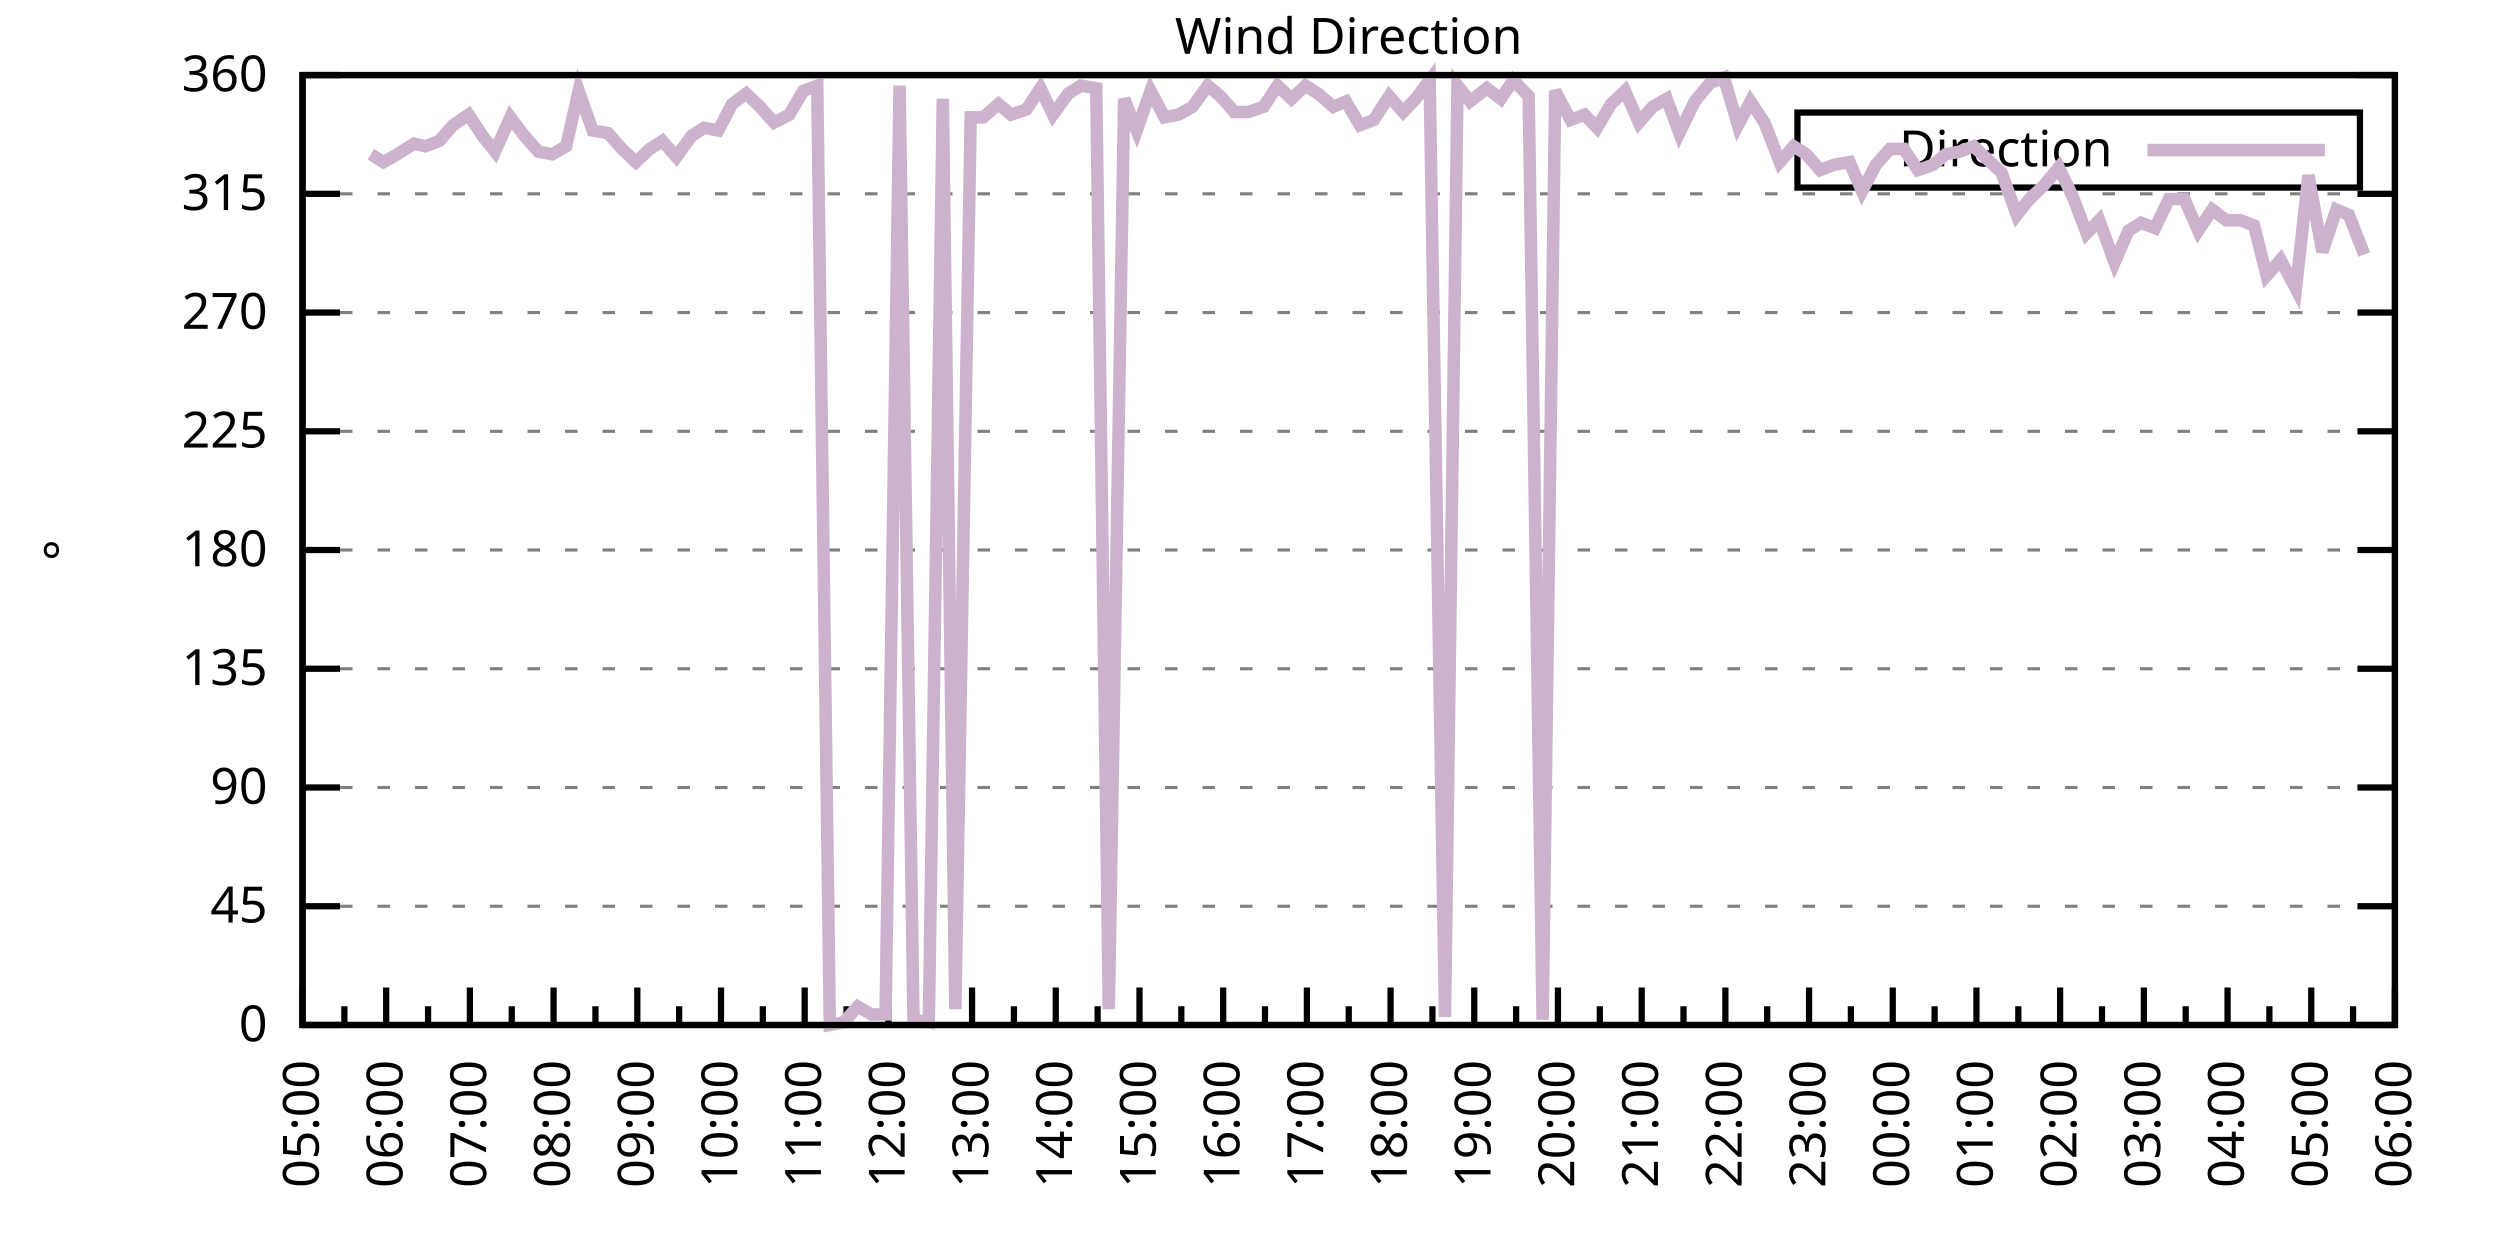
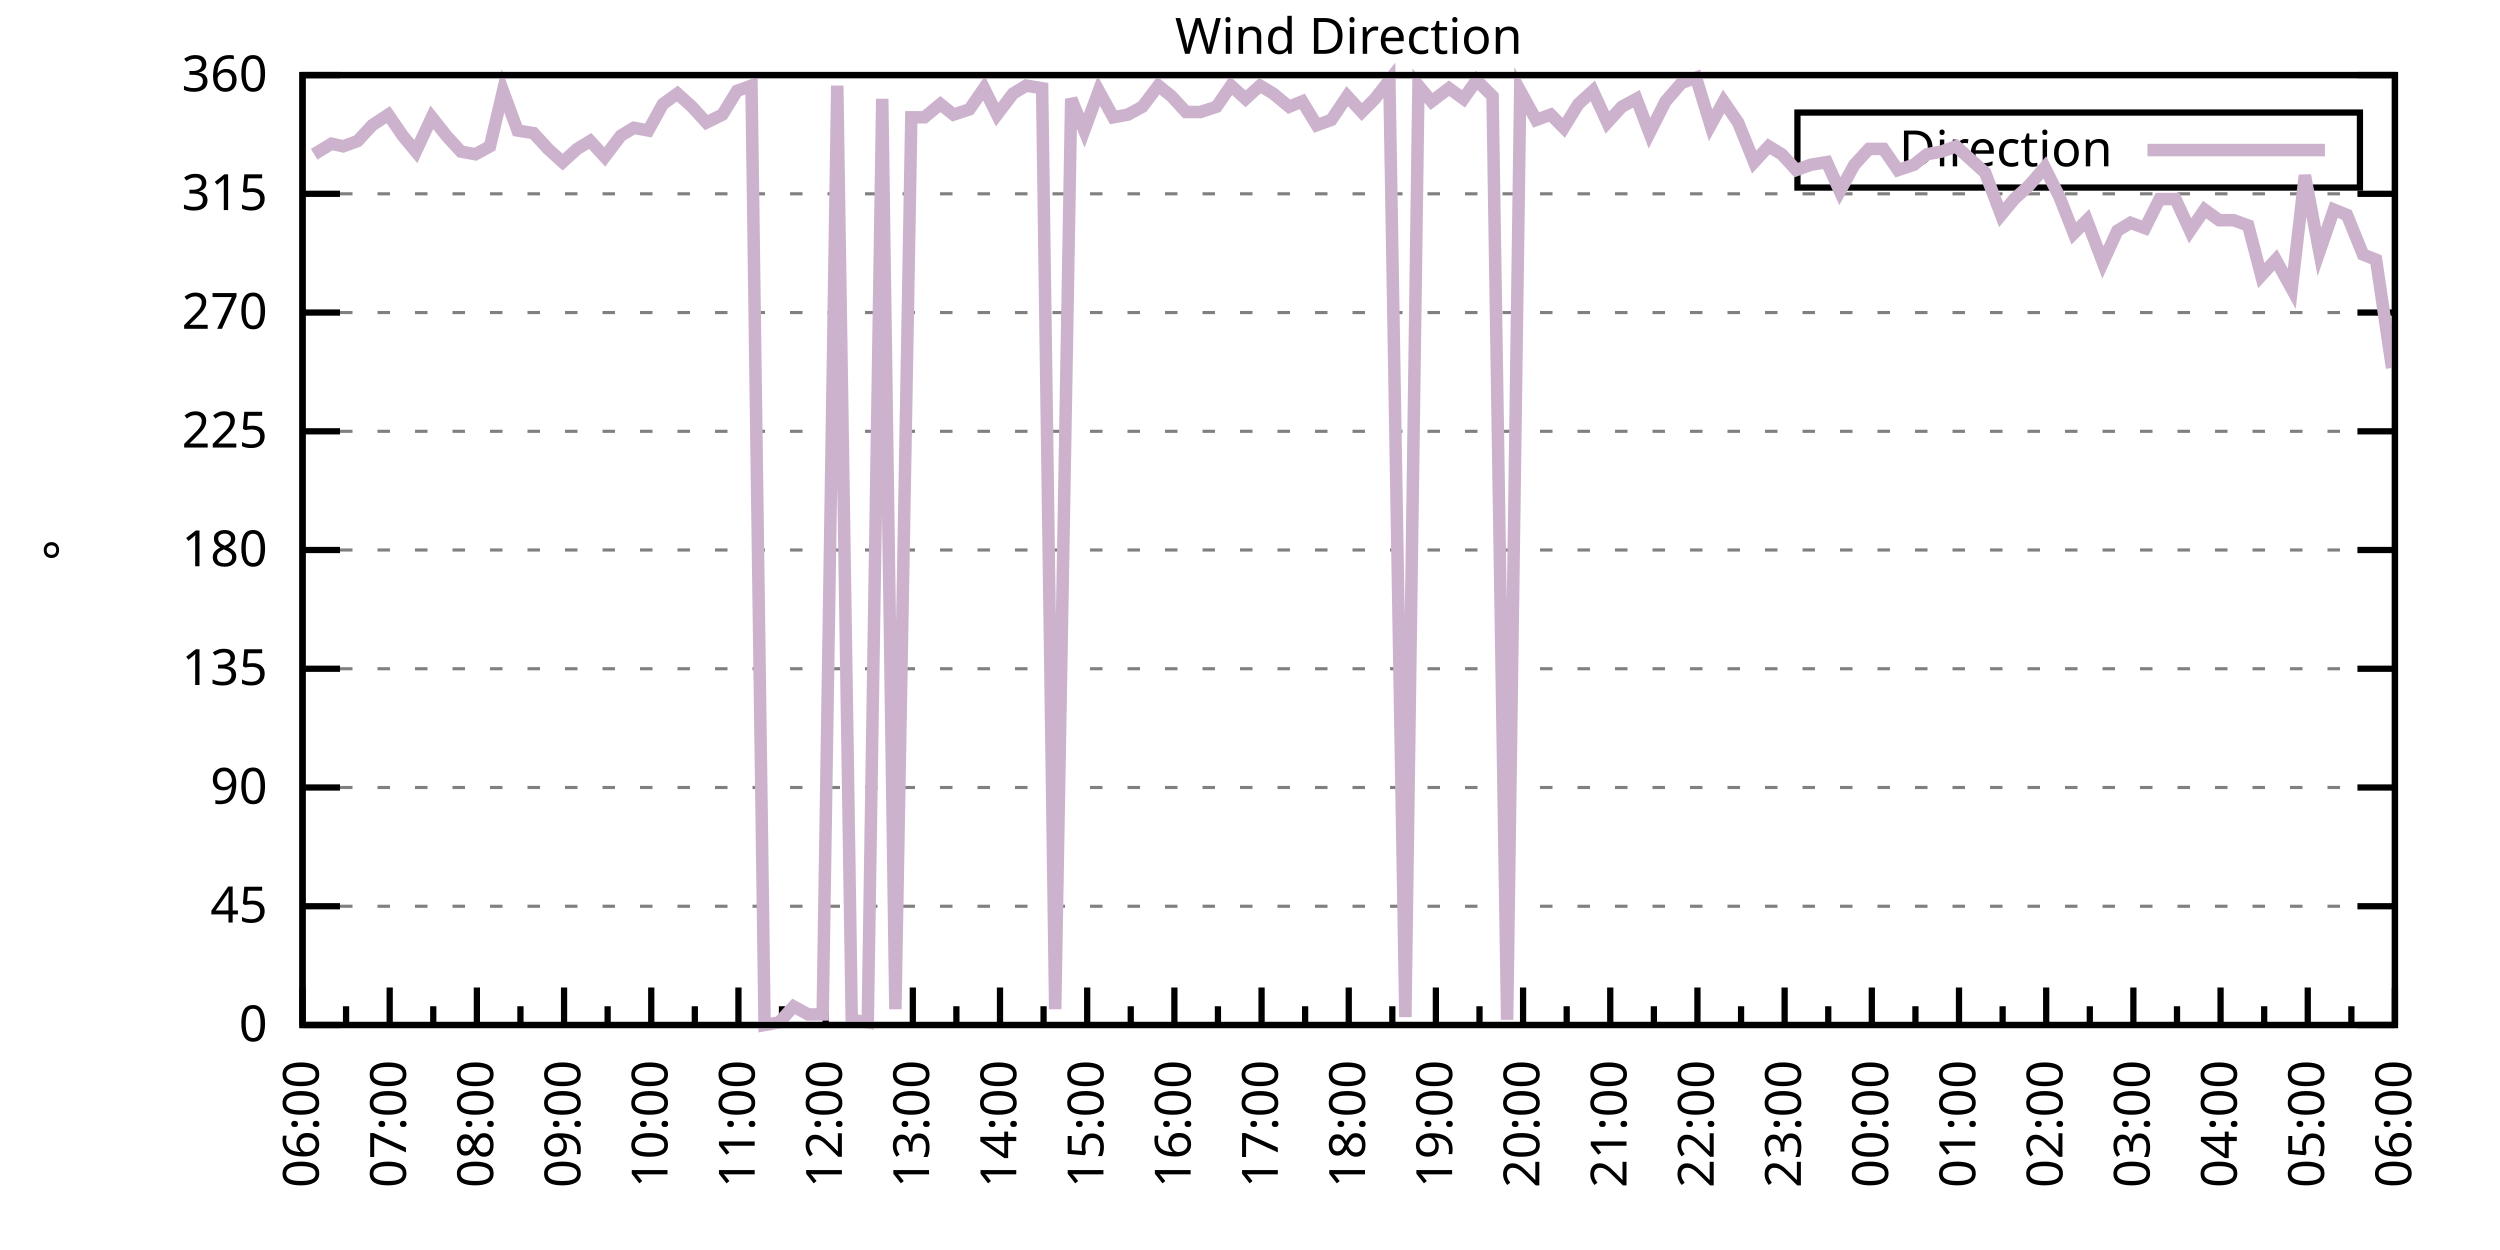
<svg xmlns="http://www.w3.org/2000/svg" xmlns:xlink="http://www.w3.org/1999/xlink" width="400" height="200" viewBox="0 0 400 200">
  <g id="gnuplot_canvas">
    <rect x="0" y="0" width="400" height="200" fill="none" />
    <defs>
      <circle id="gpDot" r="0.5" stroke-width="0.5" stroke="currentColor" />
      <path id="gpPt0" stroke-width="0.333" stroke="currentColor" d="M-1,0 h2 M0,-1 v2" />
      <path id="gpPt1" stroke-width="0.333" stroke="currentColor" d="M-1,-1 L1,1 M1,-1 L-1,1" />
      <path id="gpPt2" stroke-width="0.333" stroke="currentColor" d="M-1,0 L1,0 M0,-1 L0,1 M-1,-1 L1,1 M-1,1 L1,-1" />
      <rect id="gpPt3" stroke-width="0.333" stroke="currentColor" x="-1" y="-1" width="2" height="2" />
      <rect id="gpPt4" stroke-width="0.333" stroke="currentColor" fill="currentColor" x="-1" y="-1" width="2" height="2" />
      <circle id="gpPt5" stroke-width="0.333" stroke="currentColor" cx="0" cy="0" r="1" />
      <use xlink:href="#gpPt5" id="gpPt6" fill="currentColor" stroke="none" />
      <path id="gpPt7" stroke-width="0.333" stroke="currentColor" d="M0,-1.33 L-1.33,0.67 L1.33,0.67 z" />
      <use xlink:href="#gpPt7" id="gpPt8" fill="currentColor" stroke="none" />
      <use xlink:href="#gpPt7" id="gpPt9" stroke="currentColor" transform="rotate(180)" />
      <use xlink:href="#gpPt9" id="gpPt10" fill="currentColor" stroke="none" />
      <use xlink:href="#gpPt3" id="gpPt11" stroke="currentColor" transform="rotate(45)" />
      <use xlink:href="#gpPt11" id="gpPt12" fill="currentColor" stroke="none" />
      <path id="gpPt13" stroke-width="0.333" stroke="currentColor" d="M0,1.330 L1.265,0.411 L0.782,-1.067 L-0.782,-1.076 L-1.265,0.411 z" />
      <use xlink:href="#gpPt13" id="gpPt14" fill="currentColor" stroke="none" />
      <filter id="textbox" filterUnits="objectBoundingBox" x="0" y="0" height="1" width="1">
        <feFlood flood-color="white" flood-opacity="1" result="bgnd" />
        <feComposite in="SourceGraphic" in2="bgnd" operator="atop" />
      </filter>
      <filter id="greybox" filterUnits="objectBoundingBox" x="0" y="0" height="1" width="1">
        <feFlood flood-color="lightgrey" flood-opacity="1" result="grey" />
        <feComposite in="SourceGraphic" in2="grey" operator="atop" />
      </filter>
    </defs>
    <g fill="none" color="white" stroke="currentColor" stroke-width="1.00" stroke-linecap="butt" stroke-linejoin="miter">
</g>
    <g fill="none" color="black" stroke="currentColor" stroke-width="1.00" stroke-linecap="butt" stroke-linejoin="miter">
      <g stroke="none" shape-rendering="crispEdges">
        <polygon fill="rgb(255, 255, 255)" points="48.40,164.00 383.18,164.00 383.18,12.02 48.40,12.02 " />
      </g>
    </g>
    <g fill="none" color="black" stroke="currentColor" stroke-width="1.00" stroke-linecap="butt" stroke-linejoin="miter">
</g>
    <g fill="none" color="black" stroke="black" stroke-width="0.50" stroke-linecap="butt" stroke-linejoin="miter">
</g>
    <g fill="none" color="gray" stroke="currentColor" stroke-width="0.50" stroke-linecap="butt" stroke-linejoin="miter">
      <path stroke="gray" stroke-dasharray="2,4" class="gridline" d="M48.40,164.00 L383.19,164.00  " />
    </g>
    <g fill="none" color="gray" stroke="gray" stroke-width="1.00" stroke-linecap="butt" stroke-linejoin="miter">
</g>
    <g fill="none" color="black" stroke="currentColor" stroke-width="1.00" stroke-linecap="butt" stroke-linejoin="miter">
      <path stroke="black" d="M48.40,164.00 L54.40,164.00 M383.19,164.00 L377.19,164.00  " />
      <g transform="translate(42.80,166.60)" stroke="none" fill="black" font-family="Sans" font-size="8.00" text-anchor="end">
        <text>
          <tspan font-family="Sans"> 0</tspan>
        </text>
      </g>
    </g>
    <g fill="none" color="black" stroke="currentColor" stroke-width="1.00" stroke-linecap="butt" stroke-linejoin="miter">
</g>
    <g fill="none" color="black" stroke="black" stroke-width="0.50" stroke-linecap="butt" stroke-linejoin="miter">
</g>
    <g fill="none" color="gray" stroke="currentColor" stroke-width="0.50" stroke-linecap="butt" stroke-linejoin="miter">
      <path stroke="gray" stroke-dasharray="2,4" class="gridline" d="M48.40,145.00 L383.19,145.00  " />
    </g>
    <g fill="none" color="gray" stroke="gray" stroke-width="1.00" stroke-linecap="butt" stroke-linejoin="miter">
</g>
    <g fill="none" color="black" stroke="currentColor" stroke-width="1.00" stroke-linecap="butt" stroke-linejoin="miter">
      <path stroke="black" d="M48.40,145.00 L54.40,145.00 M383.19,145.00 L377.19,145.00  " />
      <g transform="translate(42.80,147.60)" stroke="none" fill="black" font-family="Sans" font-size="8.00" text-anchor="end">
        <text>
          <tspan font-family="Sans"> 45</tspan>
        </text>
      </g>
    </g>
    <g fill="none" color="black" stroke="currentColor" stroke-width="1.00" stroke-linecap="butt" stroke-linejoin="miter">
</g>
    <g fill="none" color="black" stroke="black" stroke-width="0.50" stroke-linecap="butt" stroke-linejoin="miter">
</g>
    <g fill="none" color="gray" stroke="currentColor" stroke-width="0.50" stroke-linecap="butt" stroke-linejoin="miter">
      <path stroke="gray" stroke-dasharray="2,4" class="gridline" d="M48.40,126.00 L383.19,126.00  " />
    </g>
    <g fill="none" color="gray" stroke="gray" stroke-width="1.00" stroke-linecap="butt" stroke-linejoin="miter">
</g>
    <g fill="none" color="black" stroke="currentColor" stroke-width="1.00" stroke-linecap="butt" stroke-linejoin="miter">
      <path stroke="black" d="M48.40,126.00 L54.40,126.00 M383.19,126.00 L377.19,126.00  " />
      <g transform="translate(42.80,128.60)" stroke="none" fill="black" font-family="Sans" font-size="8.00" text-anchor="end">
        <text>
          <tspan font-family="Sans"> 90</tspan>
        </text>
      </g>
    </g>
    <g fill="none" color="black" stroke="currentColor" stroke-width="1.00" stroke-linecap="butt" stroke-linejoin="miter">
</g>
    <g fill="none" color="black" stroke="black" stroke-width="0.50" stroke-linecap="butt" stroke-linejoin="miter">
</g>
    <g fill="none" color="gray" stroke="currentColor" stroke-width="0.50" stroke-linecap="butt" stroke-linejoin="miter">
      <path stroke="gray" stroke-dasharray="2,4" class="gridline" d="M48.40,107.00 L383.19,107.00  " />
    </g>
    <g fill="none" color="gray" stroke="gray" stroke-width="1.00" stroke-linecap="butt" stroke-linejoin="miter">
</g>
    <g fill="none" color="black" stroke="currentColor" stroke-width="1.00" stroke-linecap="butt" stroke-linejoin="miter">
      <path stroke="black" d="M48.40,107.00 L54.40,107.00 M383.19,107.00 L377.19,107.00  " />
      <g transform="translate(42.80,109.60)" stroke="none" fill="black" font-family="Sans" font-size="8.00" text-anchor="end">
        <text>
          <tspan font-family="Sans"> 135</tspan>
        </text>
      </g>
    </g>
    <g fill="none" color="black" stroke="currentColor" stroke-width="1.00" stroke-linecap="butt" stroke-linejoin="miter">
</g>
    <g fill="none" color="black" stroke="black" stroke-width="0.50" stroke-linecap="butt" stroke-linejoin="miter">
</g>
    <g fill="none" color="gray" stroke="currentColor" stroke-width="0.50" stroke-linecap="butt" stroke-linejoin="miter">
      <path stroke="gray" stroke-dasharray="2,4" class="gridline" d="M48.40,88.00 L383.19,88.00  " />
    </g>
    <g fill="none" color="gray" stroke="gray" stroke-width="1.00" stroke-linecap="butt" stroke-linejoin="miter">
</g>
    <g fill="none" color="black" stroke="currentColor" stroke-width="1.00" stroke-linecap="butt" stroke-linejoin="miter">
      <path stroke="black" d="M48.40,88.00 L54.40,88.00 M383.19,88.00 L377.19,88.00  " />
      <g transform="translate(42.80,90.60)" stroke="none" fill="black" font-family="Sans" font-size="8.00" text-anchor="end">
        <text>
          <tspan font-family="Sans"> 180</tspan>
        </text>
      </g>
    </g>
    <g fill="none" color="black" stroke="currentColor" stroke-width="1.00" stroke-linecap="butt" stroke-linejoin="miter">
</g>
    <g fill="none" color="black" stroke="black" stroke-width="0.50" stroke-linecap="butt" stroke-linejoin="miter">
</g>
    <g fill="none" color="gray" stroke="currentColor" stroke-width="0.50" stroke-linecap="butt" stroke-linejoin="miter">
      <path stroke="gray" stroke-dasharray="2,4" class="gridline" d="M48.40,69.01 L383.19,69.01  " />
    </g>
    <g fill="none" color="gray" stroke="gray" stroke-width="1.00" stroke-linecap="butt" stroke-linejoin="miter">
</g>
    <g fill="none" color="black" stroke="currentColor" stroke-width="1.00" stroke-linecap="butt" stroke-linejoin="miter">
      <path stroke="black" d="M48.40,69.01 L54.40,69.01 M383.19,69.01 L377.19,69.01  " />
      <g transform="translate(42.80,71.61)" stroke="none" fill="black" font-family="Sans" font-size="8.00" text-anchor="end">
        <text>
          <tspan font-family="Sans"> 225</tspan>
        </text>
      </g>
    </g>
    <g fill="none" color="black" stroke="currentColor" stroke-width="1.00" stroke-linecap="butt" stroke-linejoin="miter">
</g>
    <g fill="none" color="black" stroke="black" stroke-width="0.50" stroke-linecap="butt" stroke-linejoin="miter">
</g>
    <g fill="none" color="gray" stroke="currentColor" stroke-width="0.50" stroke-linecap="butt" stroke-linejoin="miter">
      <path stroke="gray" stroke-dasharray="2,4" class="gridline" d="M48.40,50.01 L383.19,50.01  " />
    </g>
    <g fill="none" color="gray" stroke="gray" stroke-width="1.00" stroke-linecap="butt" stroke-linejoin="miter">
</g>
    <g fill="none" color="black" stroke="currentColor" stroke-width="1.00" stroke-linecap="butt" stroke-linejoin="miter">
      <path stroke="black" d="M48.40,50.01 L54.40,50.01 M383.19,50.01 L377.19,50.01  " />
      <g transform="translate(42.80,52.61)" stroke="none" fill="black" font-family="Sans" font-size="8.00" text-anchor="end">
        <text>
          <tspan font-family="Sans"> 270</tspan>
        </text>
      </g>
    </g>
    <g fill="none" color="black" stroke="currentColor" stroke-width="1.00" stroke-linecap="butt" stroke-linejoin="miter">
</g>
    <g fill="none" color="black" stroke="black" stroke-width="0.50" stroke-linecap="butt" stroke-linejoin="miter">
</g>
    <g fill="none" color="gray" stroke="currentColor" stroke-width="0.50" stroke-linecap="butt" stroke-linejoin="miter">
      <path stroke="gray" stroke-dasharray="2,4" class="gridline" d="M48.40,31.01 L383.19,31.01  " />
    </g>
    <g fill="none" color="gray" stroke="gray" stroke-width="1.00" stroke-linecap="butt" stroke-linejoin="miter">
</g>
    <g fill="none" color="black" stroke="currentColor" stroke-width="1.00" stroke-linecap="butt" stroke-linejoin="miter">
      <path stroke="black" d="M48.40,31.01 L54.40,31.01 M383.19,31.01 L377.19,31.01  " />
      <g transform="translate(42.80,33.61)" stroke="none" fill="black" font-family="Sans" font-size="8.00" text-anchor="end">
        <text>
          <tspan font-family="Sans"> 315</tspan>
        </text>
      </g>
    </g>
    <g fill="none" color="black" stroke="currentColor" stroke-width="1.00" stroke-linecap="butt" stroke-linejoin="miter">
</g>
    <g fill="none" color="black" stroke="black" stroke-width="0.50" stroke-linecap="butt" stroke-linejoin="miter">
</g>
    <g fill="none" color="gray" stroke="currentColor" stroke-width="0.50" stroke-linecap="butt" stroke-linejoin="miter">
      <path stroke="gray" stroke-dasharray="2,4" class="gridline" d="M48.40,12.01 L383.19,12.01  " />
    </g>
    <g fill="none" color="gray" stroke="gray" stroke-width="1.00" stroke-linecap="butt" stroke-linejoin="miter">
</g>
    <g fill="none" color="black" stroke="currentColor" stroke-width="1.00" stroke-linecap="butt" stroke-linejoin="miter">
      <path stroke="black" d="M48.40,12.01 L54.40,12.01 M383.19,12.01 L377.19,12.01  " />
      <g transform="translate(42.80,14.61)" stroke="none" fill="black" font-family="Sans" font-size="8.00" text-anchor="end">
        <text>
          <tspan font-family="Sans"> 360</tspan>
        </text>
      </g>
    </g>
    <g fill="none" color="black" stroke="currentColor" stroke-width="1.00" stroke-linecap="butt" stroke-linejoin="miter">
      <path stroke="black" d="M48.40,164.00 L48.40,158.00  " />
      <g transform="translate(51.00,169.60) rotate(270)" stroke="none" fill="black" font-family="Sans" font-size="8.00" text-anchor="end">
        <text>
+           <tspan font-family="Sans">06:00</tspan>
+         </text>
+       </g>
+     </g>
+     <g fill="none" color="black" stroke="currentColor" stroke-width="1.00" stroke-linecap="butt" stroke-linejoin="miter">
+       <path stroke="black" d="M55.37,164.00 L55.37,161.00 M62.35,164.00 L62.35,158.00  " />
+       <g transform="translate(64.95,169.60) rotate(270)" stroke="none" fill="black" font-family="Sans" font-size="8.00" text-anchor="end">
+         <text>
+           <tspan font-family="Sans">07:00</tspan>
+         </text>
+       </g>
+     </g>
+     <g fill="none" color="black" stroke="currentColor" stroke-width="1.00" stroke-linecap="butt" stroke-linejoin="miter">
+       <path stroke="black" d="M69.32,164.00 L69.32,161.00 M76.30,164.00 L76.30,158.00  " />
+       <g transform="translate(78.90,169.60) rotate(270)" stroke="none" fill="black" font-family="Sans" font-size="8.00" text-anchor="end">
+         <text>
+           <tspan font-family="Sans">08:00</tspan>
+         </text>
+       </g>
+     </g>
+     <g fill="none" color="black" stroke="currentColor" stroke-width="1.00" stroke-linecap="butt" stroke-linejoin="miter">
+       <path stroke="black" d="M83.27,164.00 L83.27,161.00 M90.25,164.00 L90.25,158.00  " />
+       <g transform="translate(92.85,169.60) rotate(270)" stroke="none" fill="black" font-family="Sans" font-size="8.00" text-anchor="end">
+         <text>
+           <tspan font-family="Sans">09:00</tspan>
+         </text>
+       </g>
+     </g>
+     <g fill="none" color="black" stroke="currentColor" stroke-width="1.00" stroke-linecap="butt" stroke-linejoin="miter">
+       <path stroke="black" d="M97.22,164.00 L97.22,161.00 M104.20,164.00 L104.20,158.00  " />
+       <g transform="translate(106.80,169.60) rotate(270)" stroke="none" fill="black" font-family="Sans" font-size="8.00" text-anchor="end">
+         <text>
+           <tspan font-family="Sans">10:00</tspan>
+         </text>
+       </g>
+     </g>
+     <g fill="none" color="black" stroke="currentColor" stroke-width="1.00" stroke-linecap="butt" stroke-linejoin="miter">
+       <path stroke="black" d="M111.17,164.00 L111.17,161.00 M118.15,164.00 L118.15,158.00  " />
+       <g transform="translate(120.75,169.60) rotate(270)" stroke="none" fill="black" font-family="Sans" font-size="8.00" text-anchor="end">
+         <text>
+           <tspan font-family="Sans">11:00</tspan>
+         </text>
+       </g>
+     </g>
+     <g fill="none" color="black" stroke="currentColor" stroke-width="1.00" stroke-linecap="butt" stroke-linejoin="miter">
+       <path stroke="black" d="M125.12,164.00 L125.12,161.00 M132.10,164.00 L132.10,158.00  " />
+       <g transform="translate(134.70,169.60) rotate(270)" stroke="none" fill="black" font-family="Sans" font-size="8.00" text-anchor="end">
+         <text>
+           <tspan font-family="Sans">12:00</tspan>
+         </text>
+       </g>
+     </g>
+     <g fill="none" color="black" stroke="currentColor" stroke-width="1.00" stroke-linecap="butt" stroke-linejoin="miter">
+       <path stroke="black" d="M139.07,164.00 L139.07,161.00 M146.05,164.00 L146.05,158.00  " />
+       <g transform="translate(148.65,169.60) rotate(270)" stroke="none" fill="black" font-family="Sans" font-size="8.00" text-anchor="end">
+         <text>
+           <tspan font-family="Sans">13:00</tspan>
+         </text>
+       </g>
+     </g>
+     <g fill="none" color="black" stroke="currentColor" stroke-width="1.00" stroke-linecap="butt" stroke-linejoin="miter">
+       <path stroke="black" d="M153.02,164.00 L153.02,161.00 M160.00,164.00 L160.00,158.00  " />
+       <g transform="translate(162.60,169.60) rotate(270)" stroke="none" fill="black" font-family="Sans" font-size="8.00" text-anchor="end">
+         <text>
+           <tspan font-family="Sans">14:00</tspan>
+         </text>
+       </g>
+     </g>
+     <g fill="none" color="black" stroke="currentColor" stroke-width="1.00" stroke-linecap="butt" stroke-linejoin="miter">
+       <path stroke="black" d="M166.97,164.00 L166.97,161.00 M173.95,164.00 L173.95,158.00  " />
+       <g transform="translate(176.55,169.60) rotate(270)" stroke="none" fill="black" font-family="Sans" font-size="8.00" text-anchor="end">
+         <text>
+           <tspan font-family="Sans">15:00</tspan>
+         </text>
+       </g>
+     </g>
+     <g fill="none" color="black" stroke="currentColor" stroke-width="1.00" stroke-linecap="butt" stroke-linejoin="miter">
+       <path stroke="black" d="M180.92,164.00 L180.92,161.00 M187.90,164.00 L187.90,158.00  " />
+       <g transform="translate(190.50,169.60) rotate(270)" stroke="none" fill="black" font-family="Sans" font-size="8.00" text-anchor="end">
+         <text>
+           <tspan font-family="Sans">16:00</tspan>
+         </text>
+       </g>
+     </g>
+     <g fill="none" color="black" stroke="currentColor" stroke-width="1.00" stroke-linecap="butt" stroke-linejoin="miter">
+       <path stroke="black" d="M194.87,164.00 L194.87,161.00 M201.85,164.00 L201.85,158.00  " />
+       <g transform="translate(204.45,169.60) rotate(270)" stroke="none" fill="black" font-family="Sans" font-size="8.00" text-anchor="end">
+         <text>
+           <tspan font-family="Sans">17:00</tspan>
+         </text>
+       </g>
+     </g>
+     <g fill="none" color="black" stroke="currentColor" stroke-width="1.00" stroke-linecap="butt" stroke-linejoin="miter">
+       <path stroke="black" d="M208.82,164.00 L208.82,161.00 M215.80,164.00 L215.80,158.00  " />
+       <g transform="translate(218.40,169.60) rotate(270)" stroke="none" fill="black" font-family="Sans" font-size="8.00" text-anchor="end">
+         <text>
+           <tspan font-family="Sans">18:00</tspan>
+         </text>
+       </g>
+     </g>
+     <g fill="none" color="black" stroke="currentColor" stroke-width="1.00" stroke-linecap="butt" stroke-linejoin="miter">
+       <path stroke="black" d="M222.77,164.00 L222.77,161.00 M229.74,164.00 L229.74,158.00  " />
+       <g transform="translate(232.34,169.60) rotate(270)" stroke="none" fill="black" font-family="Sans" font-size="8.00" text-anchor="end">
+         <text>
+           <tspan font-family="Sans">19:00</tspan>
+         </text>
+       </g>
+     </g>
+     <g fill="none" color="black" stroke="currentColor" stroke-width="1.00" stroke-linecap="butt" stroke-linejoin="miter">
+       <path stroke="black" d="M236.72,164.00 L236.72,161.00 M243.69,164.00 L243.69,158.00  " />
+       <g transform="translate(246.29,169.60) rotate(270)" stroke="none" fill="black" font-family="Sans" font-size="8.00" text-anchor="end">
+         <text>
+           <tspan font-family="Sans">20:00</tspan>
+         </text>
+       </g>
+     </g>
+     <g fill="none" color="black" stroke="currentColor" stroke-width="1.00" stroke-linecap="butt" stroke-linejoin="miter">
+       <path stroke="black" d="M250.67,164.00 L250.67,161.00 M257.64,164.00 L257.64,158.00  " />
+       <g transform="translate(260.24,169.60) rotate(270)" stroke="none" fill="black" font-family="Sans" font-size="8.00" text-anchor="end">
+         <text>
+           <tspan font-family="Sans">21:00</tspan>
+         </text>
+       </g>
+     </g>
+     <g fill="none" color="black" stroke="currentColor" stroke-width="1.00" stroke-linecap="butt" stroke-linejoin="miter">
+       <path stroke="black" d="M264.62,164.00 L264.62,161.00 M271.59,164.00 L271.59,158.00  " />
+       <g transform="translate(274.19,169.60) rotate(270)" stroke="none" fill="black" font-family="Sans" font-size="8.00" text-anchor="end">
+         <text>
+           <tspan font-family="Sans">22:00</tspan>
+         </text>
+       </g>
+     </g>
+     <g fill="none" color="black" stroke="currentColor" stroke-width="1.00" stroke-linecap="butt" stroke-linejoin="miter">
+       <path stroke="black" d="M278.57,164.00 L278.57,161.00 M285.54,164.00 L285.54,158.00  " />
+       <g transform="translate(288.14,169.60) rotate(270)" stroke="none" fill="black" font-family="Sans" font-size="8.00" text-anchor="end">
+         <text>
+           <tspan font-family="Sans">23:00</tspan>
+         </text>
+       </g>
+     </g>
+     <g fill="none" color="black" stroke="currentColor" stroke-width="1.00" stroke-linecap="butt" stroke-linejoin="miter">
+       <path stroke="black" d="M292.52,164.00 L292.52,161.00 M299.49,164.00 L299.49,158.00  " />
+       <g transform="translate(302.09,169.60) rotate(270)" stroke="none" fill="black" font-family="Sans" font-size="8.00" text-anchor="end">
+         <text>
+           <tspan font-family="Sans">00:00</tspan>
+         </text>
+       </g>
+     </g>
+     <g fill="none" color="black" stroke="currentColor" stroke-width="1.00" stroke-linecap="butt" stroke-linejoin="miter">
+       <path stroke="black" d="M306.47,164.00 L306.47,161.00 M313.44,164.00 L313.44,158.00  " />
+       <g transform="translate(316.04,169.60) rotate(270)" stroke="none" fill="black" font-family="Sans" font-size="8.00" text-anchor="end">
+         <text>
+           <tspan font-family="Sans">01:00</tspan>
+         </text>
+       </g>
+     </g>
+     <g fill="none" color="black" stroke="currentColor" stroke-width="1.00" stroke-linecap="butt" stroke-linejoin="miter">
+       <path stroke="black" d="M320.42,164.00 L320.42,161.00 M327.39,164.00 L327.39,158.00  " />
+       <g transform="translate(329.99,169.60) rotate(270)" stroke="none" fill="black" font-family="Sans" font-size="8.00" text-anchor="end">
+         <text>
+           <tspan font-family="Sans">02:00</tspan>
+         </text>
+       </g>
+     </g>
+     <g fill="none" color="black" stroke="currentColor" stroke-width="1.00" stroke-linecap="butt" stroke-linejoin="miter">
+       <path stroke="black" d="M334.37,164.00 L334.37,161.00 M341.34,164.00 L341.34,158.00  " />
+       <g transform="translate(343.94,169.60) rotate(270)" stroke="none" fill="black" font-family="Sans" font-size="8.00" text-anchor="end">
+         <text>
+           <tspan font-family="Sans">03:00</tspan>
+         </text>
+       </g>
+     </g>
+     <g fill="none" color="black" stroke="currentColor" stroke-width="1.00" stroke-linecap="butt" stroke-linejoin="miter">
+       <path stroke="black" d="M348.32,164.00 L348.32,161.00 M355.29,164.00 L355.29,158.00  " />
+       <g transform="translate(357.89,169.60) rotate(270)" stroke="none" fill="black" font-family="Sans" font-size="8.00" text-anchor="end">
+         <text>
+           <tspan font-family="Sans">04:00</tspan>
+         </text>
+       </g>
+     </g>
+     <g fill="none" color="black" stroke="currentColor" stroke-width="1.00" stroke-linecap="butt" stroke-linejoin="miter">
+       <path stroke="black" d="M362.27,164.00 L362.27,161.00 M369.24,164.00 L369.24,158.00  " />
+       <g transform="translate(371.84,169.60) rotate(270)" stroke="none" fill="black" font-family="Sans" font-size="8.00" text-anchor="end">
+         <text>
          <tspan font-family="Sans">05:00</tspan>
        </text>
      </g>
    </g>
    <g fill="none" color="black" stroke="currentColor" stroke-width="1.00" stroke-linecap="butt" stroke-linejoin="miter">
-       <path stroke="black" d="M55.10,164.00 L55.10,161.00 M61.79,164.00 L61.79,158.00  " />
-       <g transform="translate(64.39,169.60) rotate(270)" stroke="none" fill="black" font-family="Sans" font-size="8.00" text-anchor="end">
-         <text>
-           <tspan font-family="Sans">06:00</tspan>
-         </text>
-       </g>
-     </g>
-     <g fill="none" color="black" stroke="currentColor" stroke-width="1.00" stroke-linecap="butt" stroke-linejoin="miter">
-       <path stroke="black" d="M68.49,164.00 L68.49,161.00 M75.18,164.00 L75.18,158.00  " />
-       <g transform="translate(77.78,169.60) rotate(270)" stroke="none" fill="black" font-family="Sans" font-size="8.00" text-anchor="end">
-         <text>
-           <tspan font-family="Sans">07:00</tspan>
-         </text>
-       </g>
-     </g>
-     <g fill="none" color="black" stroke="currentColor" stroke-width="1.00" stroke-linecap="butt" stroke-linejoin="miter">
-       <path stroke="black" d="M81.88,164.00 L81.88,161.00 M88.57,164.00 L88.57,158.00  " />
-       <g transform="translate(91.17,169.60) rotate(270)" stroke="none" fill="black" font-family="Sans" font-size="8.00" text-anchor="end">
-         <text>
-           <tspan font-family="Sans">08:00</tspan>
-         </text>
-       </g>
-     </g>
-     <g fill="none" color="black" stroke="currentColor" stroke-width="1.00" stroke-linecap="butt" stroke-linejoin="miter">
-       <path stroke="black" d="M95.27,164.00 L95.27,161.00 M101.97,164.00 L101.97,158.00  " />
-       <g transform="translate(104.57,169.60) rotate(270)" stroke="none" fill="black" font-family="Sans" font-size="8.00" text-anchor="end">
-         <text>
-           <tspan font-family="Sans">09:00</tspan>
-         </text>
-       </g>
-     </g>
-     <g fill="none" color="black" stroke="currentColor" stroke-width="1.00" stroke-linecap="butt" stroke-linejoin="miter">
-       <path stroke="black" d="M108.66,164.00 L108.66,161.00 M115.36,164.00 L115.36,158.00  " />
-       <g transform="translate(117.96,169.60) rotate(270)" stroke="none" fill="black" font-family="Sans" font-size="8.00" text-anchor="end">
-         <text>
-           <tspan font-family="Sans">10:00</tspan>
-         </text>
-       </g>
-     </g>
-     <g fill="none" color="black" stroke="currentColor" stroke-width="1.00" stroke-linecap="butt" stroke-linejoin="miter">
-       <path stroke="black" d="M122.05,164.00 L122.05,161.00 M128.75,164.00 L128.75,158.00  " />
-       <g transform="translate(131.35,169.60) rotate(270)" stroke="none" fill="black" font-family="Sans" font-size="8.00" text-anchor="end">
-         <text>
-           <tspan font-family="Sans">11:00</tspan>
-         </text>
-       </g>
-     </g>
-     <g fill="none" color="black" stroke="currentColor" stroke-width="1.00" stroke-linecap="butt" stroke-linejoin="miter">
-       <path stroke="black" d="M135.45,164.00 L135.45,161.00 M142.14,164.00 L142.14,158.00  " />
-       <g transform="translate(144.74,169.60) rotate(270)" stroke="none" fill="black" font-family="Sans" font-size="8.00" text-anchor="end">
-         <text>
-           <tspan font-family="Sans">12:00</tspan>
-         </text>
-       </g>
-     </g>
-     <g fill="none" color="black" stroke="currentColor" stroke-width="1.00" stroke-linecap="butt" stroke-linejoin="miter">
-       <path stroke="black" d="M148.84,164.00 L148.84,161.00 M155.53,164.00 L155.53,158.00  " />
-       <g transform="translate(158.13,169.60) rotate(270)" stroke="none" fill="black" font-family="Sans" font-size="8.00" text-anchor="end">
-         <text>
-           <tspan font-family="Sans">13:00</tspan>
-         </text>
-       </g>
-     </g>
-     <g fill="none" color="black" stroke="currentColor" stroke-width="1.00" stroke-linecap="butt" stroke-linejoin="miter">
-       <path stroke="black" d="M162.23,164.00 L162.23,161.00 M168.92,164.00 L168.92,158.00  " />
-       <g transform="translate(171.52,169.60) rotate(270)" stroke="none" fill="black" font-family="Sans" font-size="8.00" text-anchor="end">
-         <text>
-           <tspan font-family="Sans">14:00</tspan>
-         </text>
-       </g>
-     </g>
-     <g fill="none" color="black" stroke="currentColor" stroke-width="1.00" stroke-linecap="butt" stroke-linejoin="miter">
-       <path stroke="black" d="M175.62,164.00 L175.62,161.00 M182.32,164.00 L182.32,158.00  " />
-       <g transform="translate(184.92,169.60) rotate(270)" stroke="none" fill="black" font-family="Sans" font-size="8.00" text-anchor="end">
-         <text>
-           <tspan font-family="Sans">15:00</tspan>
-         </text>
-       </g>
-     </g>
-     <g fill="none" color="black" stroke="currentColor" stroke-width="1.00" stroke-linecap="butt" stroke-linejoin="miter">
-       <path stroke="black" d="M189.01,164.00 L189.01,161.00 M195.71,164.00 L195.71,158.00  " />
-       <g transform="translate(198.31,169.60) rotate(270)" stroke="none" fill="black" font-family="Sans" font-size="8.00" text-anchor="end">
-         <text>
-           <tspan font-family="Sans">16:00</tspan>
-         </text>
-       </g>
-     </g>
-     <g fill="none" color="black" stroke="currentColor" stroke-width="1.00" stroke-linecap="butt" stroke-linejoin="miter">
-       <path stroke="black" d="M202.40,164.00 L202.40,161.00 M209.10,164.00 L209.10,158.00  " />
-       <g transform="translate(211.70,169.60) rotate(270)" stroke="none" fill="black" font-family="Sans" font-size="8.00" text-anchor="end">
-         <text>
-           <tspan font-family="Sans">17:00</tspan>
-         </text>
-       </g>
-     </g>
-     <g fill="none" color="black" stroke="currentColor" stroke-width="1.00" stroke-linecap="butt" stroke-linejoin="miter">
-       <path stroke="black" d="M215.80,164.00 L215.80,161.00 M222.49,164.00 L222.49,158.00  " />
-       <g transform="translate(225.09,169.60) rotate(270)" stroke="none" fill="black" font-family="Sans" font-size="8.00" text-anchor="end">
-         <text>
-           <tspan font-family="Sans">18:00</tspan>
-         </text>
-       </g>
-     </g>
-     <g fill="none" color="black" stroke="currentColor" stroke-width="1.00" stroke-linecap="butt" stroke-linejoin="miter">
-       <path stroke="black" d="M229.19,164.00 L229.19,161.00 M235.88,164.00 L235.88,158.00  " />
-       <g transform="translate(238.48,169.60) rotate(270)" stroke="none" fill="black" font-family="Sans" font-size="8.00" text-anchor="end">
-         <text>
-           <tspan font-family="Sans">19:00</tspan>
-         </text>
-       </g>
-     </g>
-     <g fill="none" color="black" stroke="currentColor" stroke-width="1.00" stroke-linecap="butt" stroke-linejoin="miter">
-       <path stroke="black" d="M242.58,164.00 L242.58,161.00 M249.27,164.00 L249.27,158.00  " />
-       <g transform="translate(251.87,169.60) rotate(270)" stroke="none" fill="black" font-family="Sans" font-size="8.00" text-anchor="end">
-         <text>
-           <tspan font-family="Sans">20:00</tspan>
-         </text>
-       </g>
-     </g>
-     <g fill="none" color="black" stroke="currentColor" stroke-width="1.00" stroke-linecap="butt" stroke-linejoin="miter">
-       <path stroke="black" d="M255.97,164.00 L255.97,161.00 M262.67,164.00 L262.67,158.00  " />
-       <g transform="translate(265.27,169.60) rotate(270)" stroke="none" fill="black" font-family="Sans" font-size="8.00" text-anchor="end">
-         <text>
-           <tspan font-family="Sans">21:00</tspan>
-         </text>
-       </g>
-     </g>
-     <g fill="none" color="black" stroke="currentColor" stroke-width="1.00" stroke-linecap="butt" stroke-linejoin="miter">
-       <path stroke="black" d="M269.36,164.00 L269.36,161.00 M276.06,164.00 L276.06,158.00  " />
-       <g transform="translate(278.66,169.60) rotate(270)" stroke="none" fill="black" font-family="Sans" font-size="8.00" text-anchor="end">
-         <text>
-           <tspan font-family="Sans">22:00</tspan>
-         </text>
-       </g>
-     </g>
-     <g fill="none" color="black" stroke="currentColor" stroke-width="1.00" stroke-linecap="butt" stroke-linejoin="miter">
-       <path stroke="black" d="M282.75,164.00 L282.75,161.00 M289.45,164.00 L289.45,158.00  " />
-       <g transform="translate(292.05,169.60) rotate(270)" stroke="none" fill="black" font-family="Sans" font-size="8.00" text-anchor="end">
-         <text>
-           <tspan font-family="Sans">23:00</tspan>
-         </text>
-       </g>
-     </g>
-     <g fill="none" color="black" stroke="currentColor" stroke-width="1.00" stroke-linecap="butt" stroke-linejoin="miter">
-       <path stroke="black" d="M296.14,164.00 L296.14,161.00 M302.84,164.00 L302.84,158.00  " />
-       <g transform="translate(305.44,169.60) rotate(270)" stroke="none" fill="black" font-family="Sans" font-size="8.00" text-anchor="end">
-         <text>
-           <tspan font-family="Sans">00:00</tspan>
-         </text>
-       </g>
-     </g>
-     <g fill="none" color="black" stroke="currentColor" stroke-width="1.00" stroke-linecap="butt" stroke-linejoin="miter">
-       <path stroke="black" d="M309.54,164.00 L309.54,161.00 M316.23,164.00 L316.23,158.00  " />
-       <g transform="translate(318.83,169.60) rotate(270)" stroke="none" fill="black" font-family="Sans" font-size="8.00" text-anchor="end">
-         <text>
-           <tspan font-family="Sans">01:00</tspan>
-         </text>
-       </g>
-     </g>
-     <g fill="none" color="black" stroke="currentColor" stroke-width="1.00" stroke-linecap="butt" stroke-linejoin="miter">
-       <path stroke="black" d="M322.93,164.00 L322.93,161.00 M329.62,164.00 L329.62,158.00  " />
-       <g transform="translate(332.22,169.60) rotate(270)" stroke="none" fill="black" font-family="Sans" font-size="8.00" text-anchor="end">
-         <text>
-           <tspan font-family="Sans">02:00</tspan>
-         </text>
-       </g>
-     </g>
-     <g fill="none" color="black" stroke="currentColor" stroke-width="1.00" stroke-linecap="butt" stroke-linejoin="miter">
-       <path stroke="black" d="M336.32,164.00 L336.32,161.00 M343.02,164.00 L343.02,158.00  " />
-       <g transform="translate(345.62,169.60) rotate(270)" stroke="none" fill="black" font-family="Sans" font-size="8.00" text-anchor="end">
-         <text>
-           <tspan font-family="Sans">03:00</tspan>
-         </text>
-       </g>
-     </g>
-     <g fill="none" color="black" stroke="currentColor" stroke-width="1.00" stroke-linecap="butt" stroke-linejoin="miter">
-       <path stroke="black" d="M349.71,164.00 L349.71,161.00 M356.41,164.00 L356.41,158.00  " />
-       <g transform="translate(359.01,169.60) rotate(270)" stroke="none" fill="black" font-family="Sans" font-size="8.00" text-anchor="end">
-         <text>
-           <tspan font-family="Sans">04:00</tspan>
-         </text>
-       </g>
-     </g>
-     <g fill="none" color="black" stroke="currentColor" stroke-width="1.00" stroke-linecap="butt" stroke-linejoin="miter">
-       <path stroke="black" d="M363.10,164.00 L363.10,161.00 M369.80,164.00 L369.80,158.00  " />
-       <g transform="translate(372.40,169.60) rotate(270)" stroke="none" fill="black" font-family="Sans" font-size="8.00" text-anchor="end">
-         <text>
-           <tspan font-family="Sans">05:00</tspan>
-         </text>
-       </g>
-     </g>
-     <g fill="none" color="black" stroke="currentColor" stroke-width="1.00" stroke-linecap="butt" stroke-linejoin="miter">
-       <path stroke="black" d="M376.49,164.00 L376.49,161.00 M383.19,164.00 L383.19,158.00  " />
+       <path stroke="black" d="M376.22,164.00 L376.22,161.00 M383.19,164.00 L383.19,158.00  " />
      <g transform="translate(385.79,169.60) rotate(270)" stroke="none" fill="black" font-family="Sans" font-size="8.00" text-anchor="end">
        <text>
          <tspan font-family="Sans">06:00</tspan>
        </text>
      </g>
    </g>
    <g fill="none" color="black" stroke="currentColor" stroke-width="1.00" stroke-linecap="butt" stroke-linejoin="miter">
</g>
    <g fill="none" color="black" stroke="currentColor" stroke-width="1.00" stroke-linecap="butt" stroke-linejoin="miter">
      <path stroke="black" d="M48.40,12.01 L48.40,164.00 L383.19,164.00 L383.19,12.01 L48.40,12.01 Z  " />
    </g>
    <g fill="none" color="black" stroke="currentColor" stroke-width="1.00" stroke-linecap="butt" stroke-linejoin="miter">
      <g transform="translate(12.80,88.01) rotate(270)" stroke="none" fill="black" font-family="Sans" font-size="8.00" text-anchor="middle">
        <text>
          <tspan font-family="Sans">°</tspan>
        </text>
      </g>
    </g>
    <g fill="none" color="black" stroke="currentColor" stroke-width="1.00" stroke-linecap="butt" stroke-linejoin="miter">
</g>
    <g fill="none" color="black" stroke="currentColor" stroke-width="1.00" stroke-linecap="butt" stroke-linejoin="miter">
      <path stroke="black" d="M287.59,30.01 L287.59,18.01 L377.59,18.01 L377.59,30.01 L287.59,30.01 Z  " />
    </g>
    <g id="Wind_direction_plot_1">
      <g fill="none" color="white" stroke="black" stroke-width="2.00" stroke-linecap="butt" stroke-linejoin="miter">
</g>
      <g fill="none" color="black" stroke="currentColor" stroke-width="2.00" stroke-linecap="butt" stroke-linejoin="miter">
        <g transform="translate(337.99,26.61)" stroke="none" fill="black" font-family="Sans" font-size="8.00" text-anchor="end">
          <text>
            <tspan font-family="Sans">Direction</tspan>
          </text>
        </g>
      </g>
      <g fill="none" color="black" stroke="currentColor" stroke-width="2.00" stroke-linecap="butt" stroke-linejoin="miter">
-         <path stroke="rgb(204, 178, 204)" d="M343.59,24.01 L371.99,24.01 M59.34,24.68 L61.35,25.94 L63.58,24.68 L66.26,22.99 L68.04,23.41 L70.27,22.56   L72.50,20.03 L74.96,18.34 L77.19,21.72 L79.20,24.25 L81.66,18.77 L83.89,21.72 L86.12,24.25 L88.35,24.68   L90.58,23.41 L92.59,14.54 L94.82,20.88 L97.28,21.30 L99.51,23.83 L101.74,25.94 L103.98,23.83 L105.98,22.56   L108.22,25.10 L110.67,21.72 L112.68,20.45 L114.91,20.88 L117.14,16.65 L119.38,14.97 L121.61,17.08 L123.84,19.61   L126.29,18.34 L128.53,14.54 L130.76,13.70 L132.77,164.00 L135.00,163.58 L137.23,161.04 L139.46,162.31 L141.69,162.31   L143.93,13.70 L146.16,163.16 L148.61,163.58 L150.85,15.81 L152.85,161.47 L155.31,18.77 L157.32,18.77 L159.77,16.65   L161.78,18.34 L164.24,17.50 L166.47,14.12 L168.48,18.34 L170.93,14.97 L172.94,13.70 L175.40,14.12 L177.41,161.47   L179.86,15.81 L181.87,20.88 L184.10,14.54 L186.33,18.77 L188.57,18.34 L190.80,17.08 L193.25,13.70 L195.26,15.39   L197.49,17.92 L199.73,17.92 L202.18,17.08 L204.41,13.70 L206.64,15.81 L208.88,13.70 L210.88,14.97 L213.34,17.08   L215.35,16.23 L217.58,20.03 L219.81,19.19 L222.27,15.39 L224.50,17.92 L226.51,15.81 L228.74,12.85 L231.20,162.73   L233.20,13.70 L235.21,16.23 L237.89,14.12 L240.12,15.81 L242.13,12.85 L244.59,15.39 L246.82,163.16 L248.83,14.54   L251.28,19.19 L253.51,18.34 L255.52,20.45 L257.76,16.65 L259.99,14.54 L262.22,19.61 L264.45,17.08 L266.68,15.81   L268.69,21.30 L271.15,16.23 L273.60,13.28 L275.83,12.43 L278.07,20.03 L280.07,16.23 L282.31,19.61 L284.76,25.94   L286.99,23.41 L289.00,24.68 L291.23,27.21 L293.47,26.36 L295.92,25.94 L297.93,30.59 L300.16,26.36 L302.39,23.83   L304.63,23.83 L306.86,27.21 L309.31,26.36 L311.32,24.68 L313.55,24.25 L315.79,23.41 L318.02,25.52 L320.25,27.63   L322.70,34.39 L324.71,31.85 L326.95,29.74 L329.40,26.79 L331.63,31.43 L333.86,37.34 L335.87,35.23 L338.33,41.99   L340.56,36.92 L342.57,35.65 L344.80,36.50 L347.03,31.85 L349.49,31.85 L351.72,36.92 L353.95,33.54 L356.18,35.23   L358.42,35.23 L360.65,36.08 L362.66,44.10 L364.89,41.56 L367.34,46.21 L369.35,28.05 L371.58,40.30 L373.82,33.54   L375.82,34.39 L378.28,40.72  " />
+         <path stroke="rgb(204, 178, 204)" d="M343.59,24.01 L371.99,24.01 M50.26,24.68 L53.05,22.99 L54.91,23.41 L57.23,22.56 L59.56,20.03 L62.12,18.34   L64.44,21.72 L66.53,24.25 L69.09,18.77 L71.42,21.72 L73.74,24.25 L76.07,24.68 L78.39,23.41 L80.48,14.54   L82.81,20.88 L85.37,21.30 L87.69,23.83 L90.02,25.94 L92.34,23.83 L94.43,22.56 L96.76,25.10 L99.32,21.72   L101.41,20.45 L103.73,20.88 L106.06,16.65 L108.38,14.97 L110.71,17.08 L113.03,19.61 L115.59,18.34 L117.92,14.54   L120.24,13.70 L122.33,164.00 L124.66,163.58 L126.98,161.04 L129.31,162.31 L131.63,162.31 L133.96,13.70 L136.28,163.16   L138.84,163.58 L141.16,15.81 L143.26,161.47 L145.81,18.77 L147.91,18.77 L150.46,16.65 L152.56,18.34 L155.11,17.50   L157.44,14.12 L159.53,18.34 L162.09,14.97 L164.18,13.70 L166.74,14.12 L168.83,161.47 L171.39,15.81 L173.48,20.88   L175.81,14.54 L178.13,18.77 L180.46,18.34 L182.78,17.08 L185.34,13.70 L187.43,15.39 L189.76,17.92 L192.08,17.92   L194.64,17.08 L196.96,13.70 L199.29,15.81 L201.61,13.70 L203.71,14.97 L206.26,17.08 L208.36,16.23 L210.68,20.03   L213.01,19.19 L215.56,15.39 L217.89,17.92 L219.98,15.81 L222.30,12.85 L224.86,162.73 L226.95,13.70 L229.05,16.23   L231.84,14.12 L234.16,15.81 L236.25,12.85 L238.81,15.39 L241.14,163.16 L243.23,14.54 L245.79,19.19 L248.11,18.34   L250.20,20.45 L252.53,16.65 L254.85,14.54 L257.18,19.61 L259.50,17.08 L261.83,15.81 L263.92,21.30 L266.48,16.23   L269.04,13.28 L271.36,12.43 L273.69,20.03 L275.78,16.23 L278.10,19.61 L280.66,25.94 L282.99,23.41 L285.08,24.68   L287.40,27.21 L289.73,26.36 L292.29,25.94 L294.38,30.59 L296.70,26.36 L299.03,23.83 L301.35,23.83 L303.68,27.21   L306.23,26.36 L308.33,24.68 L310.65,24.25 L312.98,23.41 L315.30,25.52 L317.63,27.63 L320.18,34.39 L322.28,31.85   L324.60,29.74 L327.16,26.79 L329.48,31.43 L331.81,37.34 L333.90,35.23 L336.46,41.99 L338.78,36.92 L340.88,35.65   L343.20,36.50 L345.53,31.85 L348.08,31.85 L350.41,36.92 L352.73,33.54 L355.06,35.23 L357.38,35.23 L359.71,36.08   L361.80,44.10 L364.13,41.56 L366.68,46.21 L368.78,28.05 L371.10,40.30 L373.43,33.54 L375.52,34.39 L378.08,40.72   L380.17,41.56 L382.73,58.87  " />
      </g>
    </g>
    <g fill="none" color="black" stroke="currentColor" stroke-width="2.00" stroke-linecap="butt" stroke-linejoin="miter">
</g>
    <g fill="none" color="black" stroke="black" stroke-width="1.00" stroke-linecap="butt" stroke-linejoin="miter">
</g>
    <g fill="none" color="black" stroke="currentColor" stroke-width="1.00" stroke-linecap="butt" stroke-linejoin="miter">
      <path stroke="black" d="M48.40,12.01 L48.40,164.00 L383.19,164.00 L383.19,12.01 L48.40,12.01 Z  " />
    </g>
    <g fill="none" color="black" stroke="currentColor" stroke-width="1.00" stroke-linecap="butt" stroke-linejoin="miter">
      <g transform="translate(215.79,8.61)" stroke="none" fill="black" font-family="Sans" font-size="8.00" text-anchor="middle">
        <text>
          <tspan font-family="Sans">Wind Direction</tspan>
        </text>
      </g>
    </g>
    <g fill="none" color="black" stroke="currentColor" stroke-width="1.00" stroke-linecap="butt" stroke-linejoin="miter">
</g>
  </g>
</svg>
